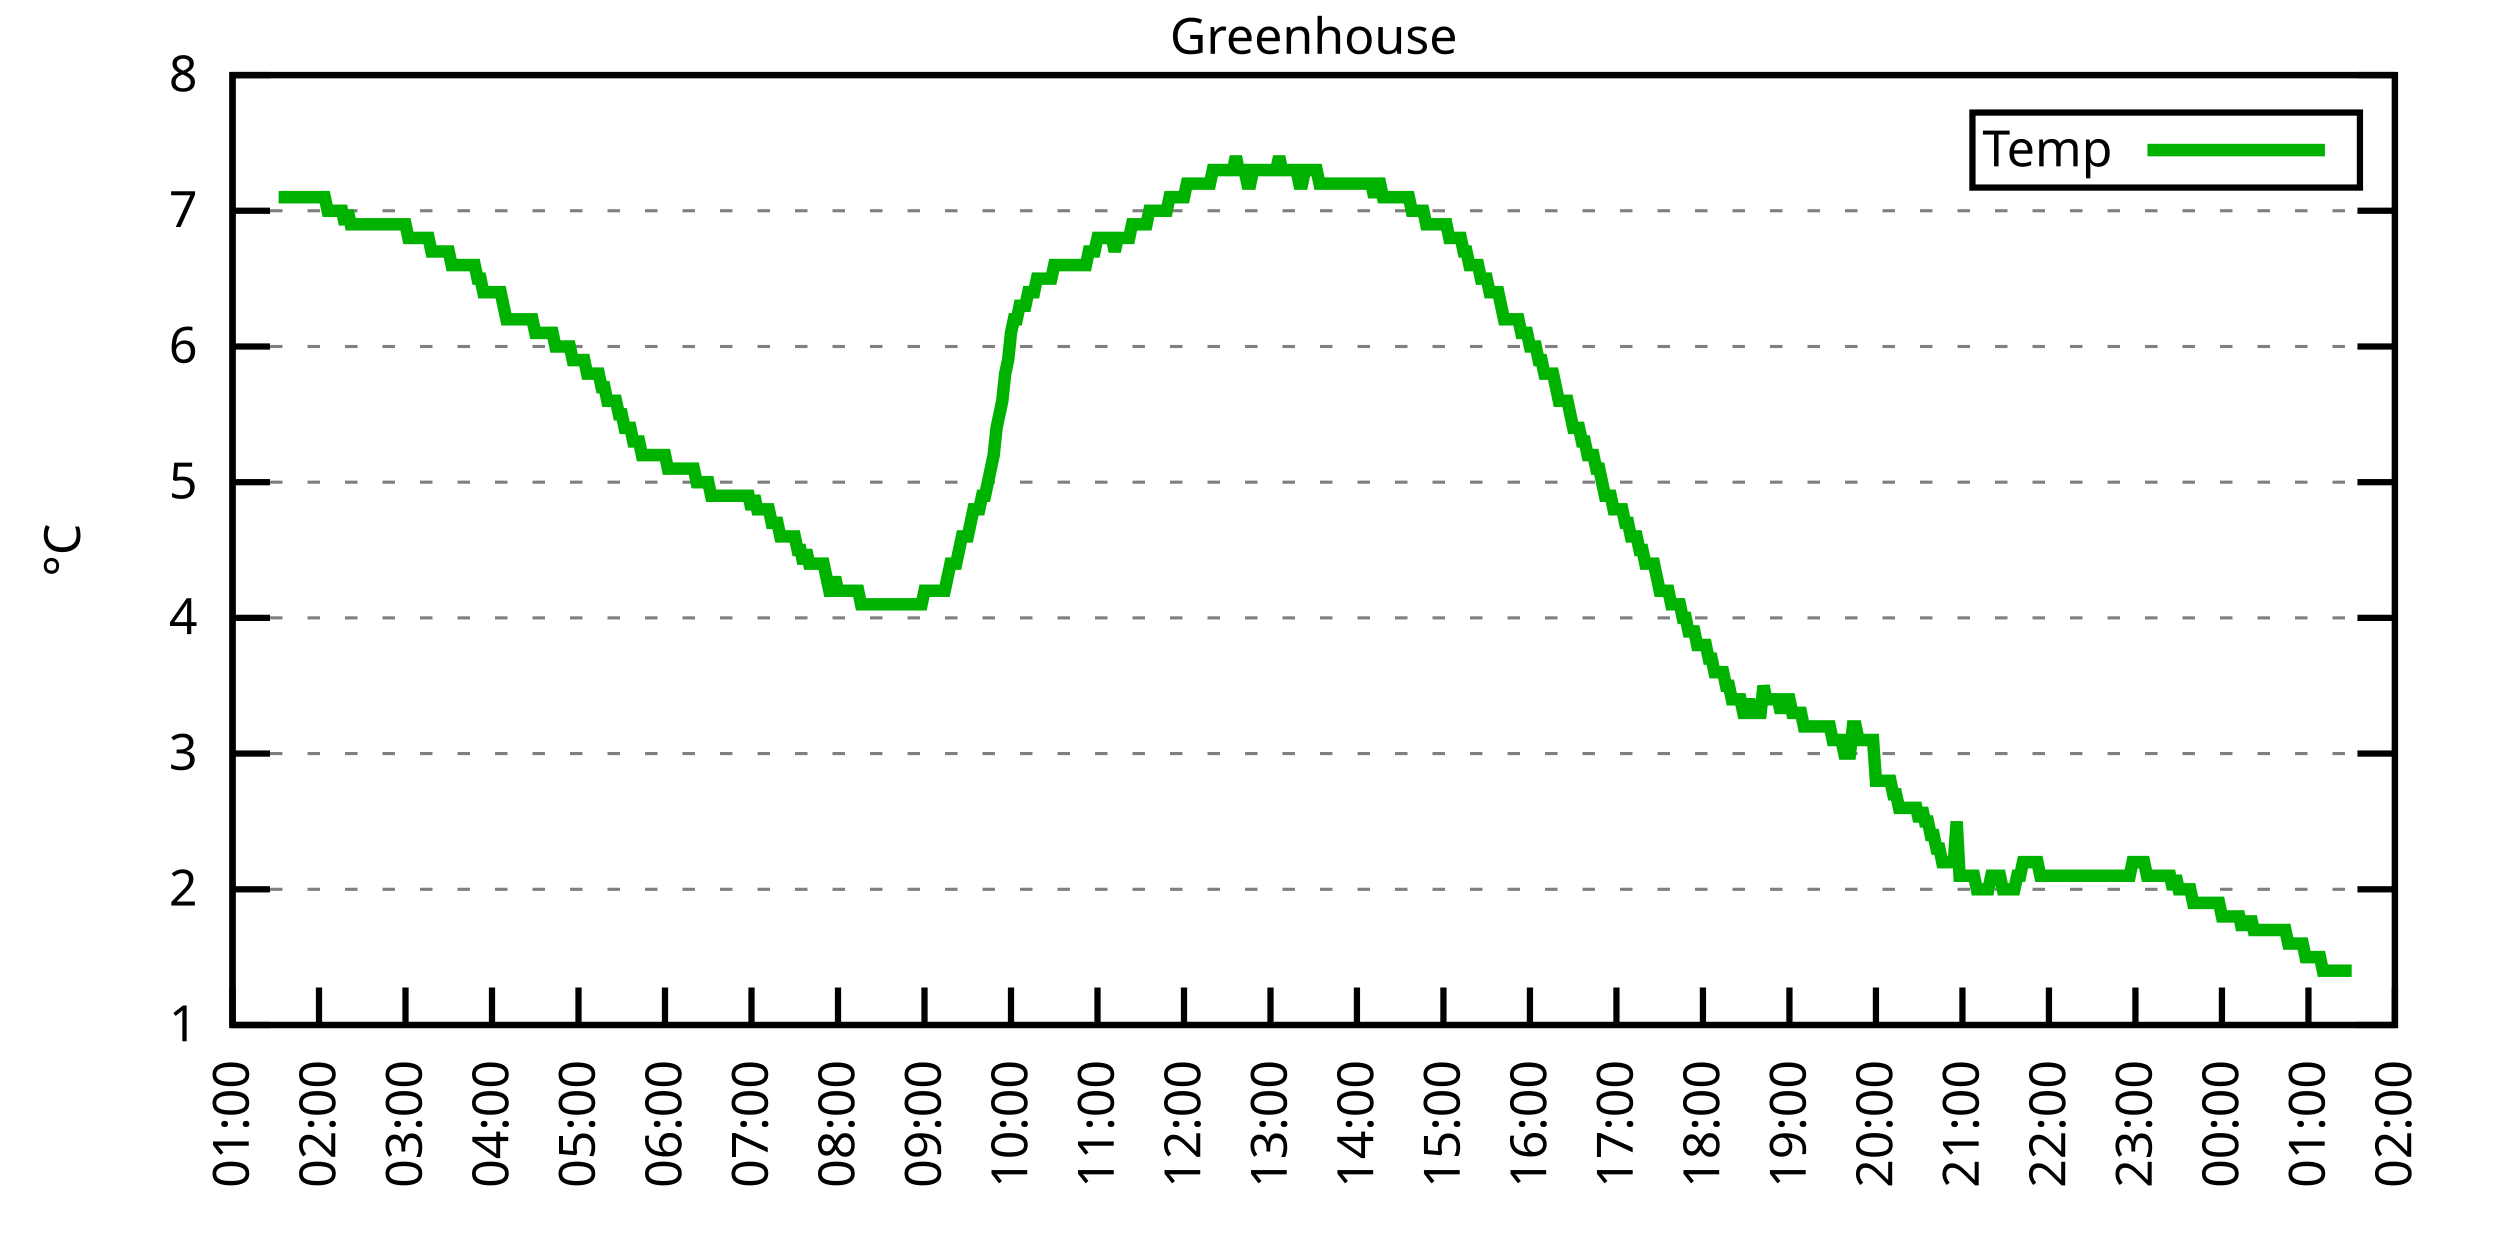
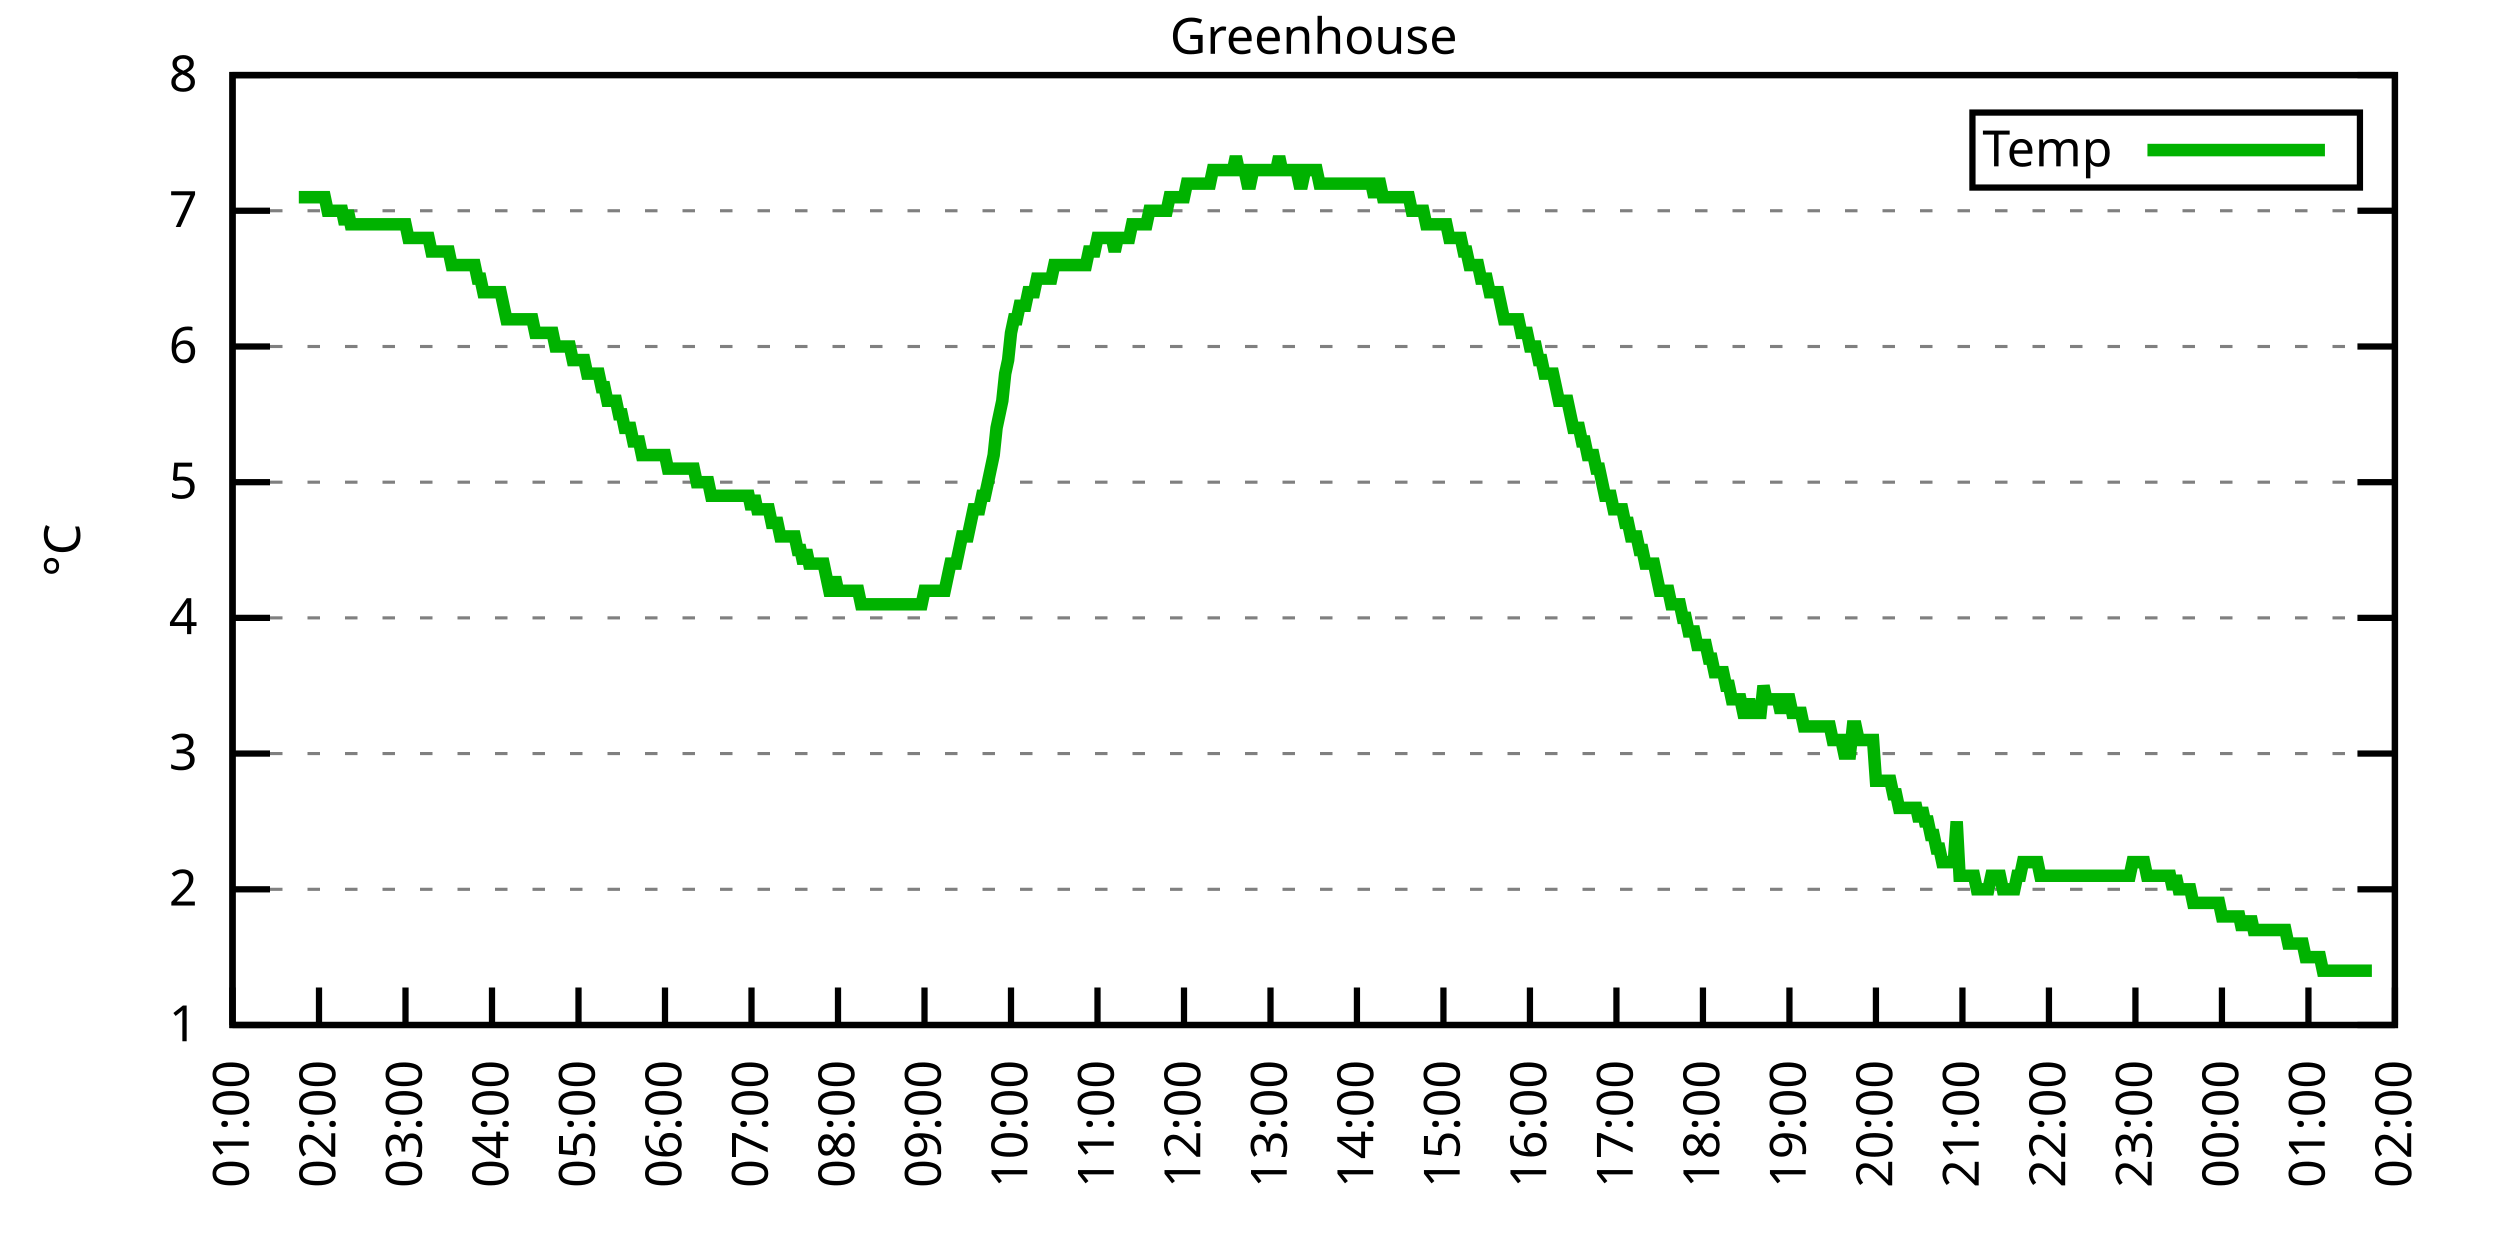
<svg xmlns="http://www.w3.org/2000/svg" xmlns:xlink="http://www.w3.org/1999/xlink" width="400" height="200" viewBox="0 0 400 200">
  <g id="gnuplot_canvas">
    <rect x="0" y="0" width="400" height="200" fill="none" />
    <defs>
      <circle id="gpDot" r="0.5" stroke-width="0.5" stroke="currentColor" />
      <path id="gpPt0" stroke-width="0.333" stroke="currentColor" d="M-1,0 h2 M0,-1 v2" />
      <path id="gpPt1" stroke-width="0.333" stroke="currentColor" d="M-1,-1 L1,1 M1,-1 L-1,1" />
      <path id="gpPt2" stroke-width="0.333" stroke="currentColor" d="M-1,0 L1,0 M0,-1 L0,1 M-1,-1 L1,1 M-1,1 L1,-1" />
      <rect id="gpPt3" stroke-width="0.333" stroke="currentColor" x="-1" y="-1" width="2" height="2" />
      <rect id="gpPt4" stroke-width="0.333" stroke="currentColor" fill="currentColor" x="-1" y="-1" width="2" height="2" />
      <circle id="gpPt5" stroke-width="0.333" stroke="currentColor" cx="0" cy="0" r="1" />
      <use xlink:href="#gpPt5" id="gpPt6" fill="currentColor" stroke="none" />
      <path id="gpPt7" stroke-width="0.333" stroke="currentColor" d="M0,-1.33 L-1.33,0.67 L1.33,0.67 z" />
      <use xlink:href="#gpPt7" id="gpPt8" fill="currentColor" stroke="none" />
      <use xlink:href="#gpPt7" id="gpPt9" stroke="currentColor" transform="rotate(180)" />
      <use xlink:href="#gpPt9" id="gpPt10" fill="currentColor" stroke="none" />
      <use xlink:href="#gpPt3" id="gpPt11" stroke="currentColor" transform="rotate(45)" />
      <use xlink:href="#gpPt11" id="gpPt12" fill="currentColor" stroke="none" />
      <path id="gpPt13" stroke-width="0.333" stroke="currentColor" d="M0,1.330 L1.265,0.411 L0.782,-1.067 L-0.782,-1.076 L-1.265,0.411 z" />
      <use xlink:href="#gpPt13" id="gpPt14" fill="currentColor" stroke="none" />
      <filter id="textbox" filterUnits="objectBoundingBox" x="0" y="0" height="1" width="1">
        <feFlood flood-color="white" flood-opacity="1" result="bgnd" />
        <feComposite in="SourceGraphic" in2="bgnd" operator="atop" />
      </filter>
      <filter id="greybox" filterUnits="objectBoundingBox" x="0" y="0" height="1" width="1">
        <feFlood flood-color="lightgrey" flood-opacity="1" result="grey" />
        <feComposite in="SourceGraphic" in2="grey" operator="atop" />
      </filter>
    </defs>
    <g fill="none" color="white" stroke="currentColor" stroke-width="1.00" stroke-linecap="butt" stroke-linejoin="miter">
</g>
    <g fill="none" color="black" stroke="currentColor" stroke-width="1.00" stroke-linecap="butt" stroke-linejoin="miter">
      <g stroke="none" shape-rendering="crispEdges">
        <polygon fill="rgb(255, 255, 255)" points="37.20,164.00 383.18,164.00 383.18,12.02 37.20,12.02 " />
      </g>
    </g>
    <g fill="none" color="black" stroke="currentColor" stroke-width="1.00" stroke-linecap="butt" stroke-linejoin="miter">
</g>
    <g fill="none" color="black" stroke="black" stroke-width="0.50" stroke-linecap="butt" stroke-linejoin="miter">
</g>
    <g fill="none" color="gray" stroke="currentColor" stroke-width="0.50" stroke-linecap="butt" stroke-linejoin="miter">
      <path stroke="gray" stroke-dasharray="2,4" class="gridline" d="M37.20,164.00 L383.19,164.00  " />
    </g>
    <g fill="none" color="gray" stroke="gray" stroke-width="1.00" stroke-linecap="butt" stroke-linejoin="miter">
</g>
    <g fill="none" color="black" stroke="currentColor" stroke-width="1.00" stroke-linecap="butt" stroke-linejoin="miter">
      <path stroke="black" d="M37.20,164.00 L43.20,164.00 M383.19,164.00 L377.19,164.00  " />
      <g transform="translate(31.60,166.60)" stroke="none" fill="black" font-family="Sans" font-size="8.00" text-anchor="end">
        <text>
          <tspan font-family="Sans"> 1</tspan>
        </text>
      </g>
    </g>
    <g fill="none" color="black" stroke="currentColor" stroke-width="1.00" stroke-linecap="butt" stroke-linejoin="miter">
</g>
    <g fill="none" color="black" stroke="black" stroke-width="0.50" stroke-linecap="butt" stroke-linejoin="miter">
</g>
    <g fill="none" color="gray" stroke="currentColor" stroke-width="0.50" stroke-linecap="butt" stroke-linejoin="miter">
      <path stroke="gray" stroke-dasharray="2,4" class="gridline" d="M37.20,142.29 L383.19,142.29  " />
    </g>
    <g fill="none" color="gray" stroke="gray" stroke-width="1.00" stroke-linecap="butt" stroke-linejoin="miter">
</g>
    <g fill="none" color="black" stroke="currentColor" stroke-width="1.00" stroke-linecap="butt" stroke-linejoin="miter">
      <path stroke="black" d="M37.20,142.29 L43.20,142.29 M383.19,142.29 L377.19,142.29  " />
      <g transform="translate(31.60,144.89)" stroke="none" fill="black" font-family="Sans" font-size="8.00" text-anchor="end">
        <text>
          <tspan font-family="Sans"> 2</tspan>
        </text>
      </g>
    </g>
    <g fill="none" color="black" stroke="currentColor" stroke-width="1.00" stroke-linecap="butt" stroke-linejoin="miter">
</g>
    <g fill="none" color="black" stroke="black" stroke-width="0.50" stroke-linecap="butt" stroke-linejoin="miter">
</g>
    <g fill="none" color="gray" stroke="currentColor" stroke-width="0.50" stroke-linecap="butt" stroke-linejoin="miter">
      <path stroke="gray" stroke-dasharray="2,4" class="gridline" d="M37.20,120.57 L383.19,120.57  " />
    </g>
    <g fill="none" color="gray" stroke="gray" stroke-width="1.00" stroke-linecap="butt" stroke-linejoin="miter">
</g>
    <g fill="none" color="black" stroke="currentColor" stroke-width="1.00" stroke-linecap="butt" stroke-linejoin="miter">
      <path stroke="black" d="M37.20,120.57 L43.20,120.57 M383.19,120.57 L377.19,120.57  " />
      <g transform="translate(31.60,123.17)" stroke="none" fill="black" font-family="Sans" font-size="8.00" text-anchor="end">
        <text>
          <tspan font-family="Sans"> 3</tspan>
        </text>
      </g>
    </g>
    <g fill="none" color="black" stroke="currentColor" stroke-width="1.00" stroke-linecap="butt" stroke-linejoin="miter">
</g>
    <g fill="none" color="black" stroke="black" stroke-width="0.50" stroke-linecap="butt" stroke-linejoin="miter">
</g>
    <g fill="none" color="gray" stroke="currentColor" stroke-width="0.50" stroke-linecap="butt" stroke-linejoin="miter">
      <path stroke="gray" stroke-dasharray="2,4" class="gridline" d="M37.20,98.86 L383.19,98.86  " />
    </g>
    <g fill="none" color="gray" stroke="gray" stroke-width="1.00" stroke-linecap="butt" stroke-linejoin="miter">
</g>
    <g fill="none" color="black" stroke="currentColor" stroke-width="1.00" stroke-linecap="butt" stroke-linejoin="miter">
      <path stroke="black" d="M37.20,98.86 L43.20,98.86 M383.19,98.86 L377.19,98.86  " />
      <g transform="translate(31.60,101.46)" stroke="none" fill="black" font-family="Sans" font-size="8.00" text-anchor="end">
        <text>
          <tspan font-family="Sans"> 4</tspan>
        </text>
      </g>
    </g>
    <g fill="none" color="black" stroke="currentColor" stroke-width="1.00" stroke-linecap="butt" stroke-linejoin="miter">
</g>
    <g fill="none" color="black" stroke="black" stroke-width="0.50" stroke-linecap="butt" stroke-linejoin="miter">
</g>
    <g fill="none" color="gray" stroke="currentColor" stroke-width="0.50" stroke-linecap="butt" stroke-linejoin="miter">
      <path stroke="gray" stroke-dasharray="2,4" class="gridline" d="M37.20,77.15 L383.19,77.15  " />
    </g>
    <g fill="none" color="gray" stroke="gray" stroke-width="1.00" stroke-linecap="butt" stroke-linejoin="miter">
</g>
    <g fill="none" color="black" stroke="currentColor" stroke-width="1.00" stroke-linecap="butt" stroke-linejoin="miter">
      <path stroke="black" d="M37.20,77.15 L43.20,77.15 M383.19,77.15 L377.19,77.15  " />
      <g transform="translate(31.60,79.75)" stroke="none" fill="black" font-family="Sans" font-size="8.00" text-anchor="end">
        <text>
          <tspan font-family="Sans"> 5</tspan>
        </text>
      </g>
    </g>
    <g fill="none" color="black" stroke="currentColor" stroke-width="1.00" stroke-linecap="butt" stroke-linejoin="miter">
</g>
    <g fill="none" color="black" stroke="black" stroke-width="0.50" stroke-linecap="butt" stroke-linejoin="miter">
</g>
    <g fill="none" color="gray" stroke="currentColor" stroke-width="0.50" stroke-linecap="butt" stroke-linejoin="miter">
      <path stroke="gray" stroke-dasharray="2,4" class="gridline" d="M37.20,55.44 L383.19,55.44  " />
    </g>
    <g fill="none" color="gray" stroke="gray" stroke-width="1.00" stroke-linecap="butt" stroke-linejoin="miter">
</g>
    <g fill="none" color="black" stroke="currentColor" stroke-width="1.00" stroke-linecap="butt" stroke-linejoin="miter">
      <path stroke="black" d="M37.20,55.44 L43.20,55.44 M383.19,55.44 L377.19,55.44  " />
      <g transform="translate(31.60,58.04)" stroke="none" fill="black" font-family="Sans" font-size="8.00" text-anchor="end">
        <text>
          <tspan font-family="Sans"> 6</tspan>
        </text>
      </g>
    </g>
    <g fill="none" color="black" stroke="currentColor" stroke-width="1.00" stroke-linecap="butt" stroke-linejoin="miter">
</g>
    <g fill="none" color="black" stroke="black" stroke-width="0.50" stroke-linecap="butt" stroke-linejoin="miter">
</g>
    <g fill="none" color="gray" stroke="currentColor" stroke-width="0.50" stroke-linecap="butt" stroke-linejoin="miter">
      <path stroke="gray" stroke-dasharray="2,4" class="gridline" d="M37.20,33.72 L383.19,33.72  " />
    </g>
    <g fill="none" color="gray" stroke="gray" stroke-width="1.00" stroke-linecap="butt" stroke-linejoin="miter">
</g>
    <g fill="none" color="black" stroke="currentColor" stroke-width="1.00" stroke-linecap="butt" stroke-linejoin="miter">
      <path stroke="black" d="M37.20,33.72 L43.20,33.72 M383.19,33.72 L377.19,33.72  " />
      <g transform="translate(31.60,36.32)" stroke="none" fill="black" font-family="Sans" font-size="8.00" text-anchor="end">
        <text>
          <tspan font-family="Sans"> 7</tspan>
        </text>
      </g>
    </g>
    <g fill="none" color="black" stroke="currentColor" stroke-width="1.00" stroke-linecap="butt" stroke-linejoin="miter">
</g>
    <g fill="none" color="black" stroke="black" stroke-width="0.50" stroke-linecap="butt" stroke-linejoin="miter">
</g>
    <g fill="none" color="gray" stroke="currentColor" stroke-width="0.50" stroke-linecap="butt" stroke-linejoin="miter">
      <path stroke="gray" stroke-dasharray="2,4" class="gridline" d="M37.20,12.01 L383.19,12.01  " />
    </g>
    <g fill="none" color="gray" stroke="gray" stroke-width="1.00" stroke-linecap="butt" stroke-linejoin="miter">
</g>
    <g fill="none" color="black" stroke="currentColor" stroke-width="1.00" stroke-linecap="butt" stroke-linejoin="miter">
      <path stroke="black" d="M37.20,12.01 L43.20,12.01 M383.19,12.01 L377.19,12.01  " />
      <g transform="translate(31.60,14.61)" stroke="none" fill="black" font-family="Sans" font-size="8.00" text-anchor="end">
        <text>
          <tspan font-family="Sans"> 8</tspan>
        </text>
      </g>
    </g>
    <g fill="none" color="black" stroke="currentColor" stroke-width="1.00" stroke-linecap="butt" stroke-linejoin="miter">
      <path stroke="black" d="M37.20,164.00 L37.20,158.00  " />
      <g transform="translate(39.80,169.60) rotate(270.00)" stroke="none" fill="black" font-family="Sans" font-size="8.00" text-anchor="end">
        <text>
          <tspan font-family="Sans">01:00</tspan>
        </text>
      </g>
    </g>
    <g fill="none" color="black" stroke="currentColor" stroke-width="1.00" stroke-linecap="butt" stroke-linejoin="miter">
      <path stroke="black" d="M51.04,164.00 L51.04,158.00  " />
      <g transform="translate(53.64,169.60) rotate(270.00)" stroke="none" fill="black" font-family="Sans" font-size="8.00" text-anchor="end">
        <text>
          <tspan font-family="Sans">02:00</tspan>
        </text>
      </g>
    </g>
    <g fill="none" color="black" stroke="currentColor" stroke-width="1.00" stroke-linecap="butt" stroke-linejoin="miter">
      <path stroke="black" d="M64.88,164.00 L64.88,158.00  " />
      <g transform="translate(67.48,169.60) rotate(270.00)" stroke="none" fill="black" font-family="Sans" font-size="8.00" text-anchor="end">
        <text>
          <tspan font-family="Sans">03:00</tspan>
        </text>
      </g>
    </g>
    <g fill="none" color="black" stroke="currentColor" stroke-width="1.00" stroke-linecap="butt" stroke-linejoin="miter">
      <path stroke="black" d="M78.72,164.00 L78.72,158.00  " />
      <g transform="translate(81.32,169.60) rotate(270.00)" stroke="none" fill="black" font-family="Sans" font-size="8.00" text-anchor="end">
        <text>
          <tspan font-family="Sans">04:00</tspan>
        </text>
      </g>
    </g>
    <g fill="none" color="black" stroke="currentColor" stroke-width="1.00" stroke-linecap="butt" stroke-linejoin="miter">
      <path stroke="black" d="M92.56,164.00 L92.56,158.00  " />
      <g transform="translate(95.16,169.60) rotate(270.00)" stroke="none" fill="black" font-family="Sans" font-size="8.00" text-anchor="end">
        <text>
          <tspan font-family="Sans">05:00</tspan>
        </text>
      </g>
    </g>
    <g fill="none" color="black" stroke="currentColor" stroke-width="1.00" stroke-linecap="butt" stroke-linejoin="miter">
      <path stroke="black" d="M106.40,164.00 L106.40,158.00  " />
      <g transform="translate(109.00,169.60) rotate(270.00)" stroke="none" fill="black" font-family="Sans" font-size="8.00" text-anchor="end">
        <text>
          <tspan font-family="Sans">06:00</tspan>
        </text>
      </g>
    </g>
    <g fill="none" color="black" stroke="currentColor" stroke-width="1.00" stroke-linecap="butt" stroke-linejoin="miter">
      <path stroke="black" d="M120.24,164.00 L120.24,158.00  " />
      <g transform="translate(122.84,169.60) rotate(270.00)" stroke="none" fill="black" font-family="Sans" font-size="8.00" text-anchor="end">
        <text>
          <tspan font-family="Sans">07:00</tspan>
        </text>
      </g>
    </g>
    <g fill="none" color="black" stroke="currentColor" stroke-width="1.00" stroke-linecap="butt" stroke-linejoin="miter">
      <path stroke="black" d="M134.08,164.00 L134.08,158.00  " />
      <g transform="translate(136.68,169.60) rotate(270.00)" stroke="none" fill="black" font-family="Sans" font-size="8.00" text-anchor="end">
        <text>
          <tspan font-family="Sans">08:00</tspan>
        </text>
      </g>
    </g>
    <g fill="none" color="black" stroke="currentColor" stroke-width="1.00" stroke-linecap="butt" stroke-linejoin="miter">
      <path stroke="black" d="M147.92,164.00 L147.92,158.00  " />
      <g transform="translate(150.52,169.60) rotate(270.00)" stroke="none" fill="black" font-family="Sans" font-size="8.00" text-anchor="end">
        <text>
          <tspan font-family="Sans">09:00</tspan>
        </text>
      </g>
    </g>
    <g fill="none" color="black" stroke="currentColor" stroke-width="1.00" stroke-linecap="butt" stroke-linejoin="miter">
      <path stroke="black" d="M161.76,164.00 L161.76,158.00  " />
      <g transform="translate(164.36,169.60) rotate(270.00)" stroke="none" fill="black" font-family="Sans" font-size="8.00" text-anchor="end">
        <text>
          <tspan font-family="Sans">10:00</tspan>
        </text>
      </g>
    </g>
    <g fill="none" color="black" stroke="currentColor" stroke-width="1.00" stroke-linecap="butt" stroke-linejoin="miter">
      <path stroke="black" d="M175.60,164.00 L175.60,158.00  " />
      <g transform="translate(178.20,169.60) rotate(270.00)" stroke="none" fill="black" font-family="Sans" font-size="8.00" text-anchor="end">
        <text>
          <tspan font-family="Sans">11:00</tspan>
        </text>
      </g>
    </g>
    <g fill="none" color="black" stroke="currentColor" stroke-width="1.00" stroke-linecap="butt" stroke-linejoin="miter">
      <path stroke="black" d="M189.44,164.00 L189.44,158.00  " />
      <g transform="translate(192.04,169.60) rotate(270.00)" stroke="none" fill="black" font-family="Sans" font-size="8.00" text-anchor="end">
        <text>
          <tspan font-family="Sans">12:00</tspan>
        </text>
      </g>
    </g>
    <g fill="none" color="black" stroke="currentColor" stroke-width="1.00" stroke-linecap="butt" stroke-linejoin="miter">
      <path stroke="black" d="M203.28,164.00 L203.28,158.00  " />
      <g transform="translate(205.88,169.60) rotate(270.00)" stroke="none" fill="black" font-family="Sans" font-size="8.00" text-anchor="end">
        <text>
          <tspan font-family="Sans">13:00</tspan>
        </text>
      </g>
    </g>
    <g fill="none" color="black" stroke="currentColor" stroke-width="1.00" stroke-linecap="butt" stroke-linejoin="miter">
      <path stroke="black" d="M217.11,164.00 L217.11,158.00  " />
      <g transform="translate(219.71,169.60) rotate(270.00)" stroke="none" fill="black" font-family="Sans" font-size="8.00" text-anchor="end">
        <text>
          <tspan font-family="Sans">14:00</tspan>
        </text>
      </g>
    </g>
    <g fill="none" color="black" stroke="currentColor" stroke-width="1.00" stroke-linecap="butt" stroke-linejoin="miter">
      <path stroke="black" d="M230.95,164.00 L230.95,158.00  " />
      <g transform="translate(233.55,169.60) rotate(270.00)" stroke="none" fill="black" font-family="Sans" font-size="8.00" text-anchor="end">
        <text>
          <tspan font-family="Sans">15:00</tspan>
        </text>
      </g>
    </g>
    <g fill="none" color="black" stroke="currentColor" stroke-width="1.00" stroke-linecap="butt" stroke-linejoin="miter">
      <path stroke="black" d="M244.79,164.00 L244.79,158.00  " />
      <g transform="translate(247.39,169.60) rotate(270.00)" stroke="none" fill="black" font-family="Sans" font-size="8.00" text-anchor="end">
        <text>
          <tspan font-family="Sans">16:00</tspan>
        </text>
      </g>
    </g>
    <g fill="none" color="black" stroke="currentColor" stroke-width="1.00" stroke-linecap="butt" stroke-linejoin="miter">
      <path stroke="black" d="M258.63,164.00 L258.63,158.00  " />
      <g transform="translate(261.23,169.60) rotate(270.00)" stroke="none" fill="black" font-family="Sans" font-size="8.00" text-anchor="end">
        <text>
          <tspan font-family="Sans">17:00</tspan>
        </text>
      </g>
    </g>
    <g fill="none" color="black" stroke="currentColor" stroke-width="1.00" stroke-linecap="butt" stroke-linejoin="miter">
      <path stroke="black" d="M272.47,164.00 L272.47,158.00  " />
      <g transform="translate(275.07,169.60) rotate(270.00)" stroke="none" fill="black" font-family="Sans" font-size="8.00" text-anchor="end">
        <text>
          <tspan font-family="Sans">18:00</tspan>
        </text>
      </g>
    </g>
    <g fill="none" color="black" stroke="currentColor" stroke-width="1.00" stroke-linecap="butt" stroke-linejoin="miter">
      <path stroke="black" d="M286.31,164.00 L286.31,158.00  " />
      <g transform="translate(288.91,169.60) rotate(270.00)" stroke="none" fill="black" font-family="Sans" font-size="8.00" text-anchor="end">
        <text>
          <tspan font-family="Sans">19:00</tspan>
        </text>
      </g>
    </g>
    <g fill="none" color="black" stroke="currentColor" stroke-width="1.00" stroke-linecap="butt" stroke-linejoin="miter">
      <path stroke="black" d="M300.15,164.00 L300.15,158.00  " />
      <g transform="translate(302.75,169.60) rotate(270.00)" stroke="none" fill="black" font-family="Sans" font-size="8.00" text-anchor="end">
        <text>
          <tspan font-family="Sans">20:00</tspan>
        </text>
      </g>
    </g>
    <g fill="none" color="black" stroke="currentColor" stroke-width="1.00" stroke-linecap="butt" stroke-linejoin="miter">
      <path stroke="black" d="M313.99,164.00 L313.99,158.00  " />
      <g transform="translate(316.59,169.60) rotate(270.00)" stroke="none" fill="black" font-family="Sans" font-size="8.00" text-anchor="end">
        <text>
          <tspan font-family="Sans">21:00</tspan>
        </text>
      </g>
    </g>
    <g fill="none" color="black" stroke="currentColor" stroke-width="1.00" stroke-linecap="butt" stroke-linejoin="miter">
      <path stroke="black" d="M327.83,164.00 L327.83,158.00  " />
      <g transform="translate(330.43,169.60) rotate(270.00)" stroke="none" fill="black" font-family="Sans" font-size="8.00" text-anchor="end">
        <text>
          <tspan font-family="Sans">22:00</tspan>
        </text>
      </g>
    </g>
    <g fill="none" color="black" stroke="currentColor" stroke-width="1.00" stroke-linecap="butt" stroke-linejoin="miter">
      <path stroke="black" d="M341.67,164.00 L341.67,158.00  " />
      <g transform="translate(344.27,169.60) rotate(270.00)" stroke="none" fill="black" font-family="Sans" font-size="8.00" text-anchor="end">
        <text>
          <tspan font-family="Sans">23:00</tspan>
        </text>
      </g>
    </g>
    <g fill="none" color="black" stroke="currentColor" stroke-width="1.00" stroke-linecap="butt" stroke-linejoin="miter">
      <path stroke="black" d="M355.51,164.00 L355.51,158.00  " />
      <g transform="translate(358.11,169.60) rotate(270.00)" stroke="none" fill="black" font-family="Sans" font-size="8.00" text-anchor="end">
        <text>
          <tspan font-family="Sans">00:00</tspan>
        </text>
      </g>
    </g>
    <g fill="none" color="black" stroke="currentColor" stroke-width="1.00" stroke-linecap="butt" stroke-linejoin="miter">
      <path stroke="black" d="M369.35,164.00 L369.35,158.00  " />
      <g transform="translate(371.95,169.60) rotate(270.00)" stroke="none" fill="black" font-family="Sans" font-size="8.00" text-anchor="end">
        <text>
          <tspan font-family="Sans">01:00</tspan>
        </text>
      </g>
    </g>
    <g fill="none" color="black" stroke="currentColor" stroke-width="1.00" stroke-linecap="butt" stroke-linejoin="miter">
      <path stroke="black" d="M383.19,164.00 L383.19,158.00  " />
      <g transform="translate(385.79,169.60) rotate(270.00)" stroke="none" fill="black" font-family="Sans" font-size="8.00" text-anchor="end">
        <text>
          <tspan font-family="Sans">02:00</tspan>
        </text>
      </g>
    </g>
    <g fill="none" color="black" stroke="currentColor" stroke-width="1.00" stroke-linecap="butt" stroke-linejoin="miter">
</g>
    <g fill="none" color="black" stroke="currentColor" stroke-width="1.00" stroke-linecap="butt" stroke-linejoin="miter">
      <path stroke="black" d="M37.20,12.01 L37.20,164.00 L383.19,164.00 L383.19,12.01 L37.20,12.01 Z  " />
    </g>
    <g fill="none" color="black" stroke="currentColor" stroke-width="1.00" stroke-linecap="butt" stroke-linejoin="miter">
</g>
    <g fill="none" color="black" stroke="currentColor" stroke-width="1.00" stroke-linecap="butt" stroke-linejoin="miter">
      <path stroke="black" d="M315.59,30.01 L315.59,18.01 L377.59,18.01 L377.59,30.01 L315.59,30.01 Z  " />
    </g>
    <g id="Greenhouse_plot_1">
      <g fill="none" color="white" stroke="black" stroke-width="2.00" stroke-linecap="butt" stroke-linejoin="miter">
</g>
      <g fill="none" color="black" stroke="currentColor" stroke-width="2.00" stroke-linecap="butt" stroke-linejoin="miter">
        <g transform="translate(337.99,26.61)" stroke="none" fill="black" font-family="Sans" font-size="8.00" text-anchor="end">
          <text>
            <tspan font-family="Sans">Temp</tspan>
          </text>
        </g>
      </g>
      <g fill="none" color="black" stroke="currentColor" stroke-width="2.00" stroke-linecap="butt" stroke-linejoin="miter">
-         <path stroke="rgb(  0, 178,   0)" d="M343.59,24.01 L371.99,24.01 M44.58,31.55 L45.04,31.55 L45.50,31.55 L45.97,31.55 L46.43,31.55 L46.89,31.55   L47.35,31.55 L47.81,31.55 L48.27,31.55 L48.73,31.55 L49.19,31.55 L49.66,31.55 L50.12,31.55 L50.58,31.55   L51.04,31.55 L51.50,31.55 L51.96,31.55 L52.42,33.72 L52.88,33.72 L53.35,33.72 L53.81,33.72 L54.27,33.72   L54.73,33.72 L55.19,35.89 L55.65,33.72 L56.11,35.89 L56.58,35.89 L57.04,35.89 L57.50,35.89 L57.96,35.89   L58.42,35.89 L58.88,35.89 L59.34,35.89 L59.80,35.89 L60.27,35.89 L60.73,35.89 L61.19,35.89 L61.65,35.89   L62.11,35.89 L62.57,35.89 L63.03,35.89 L63.50,35.89 L63.96,35.89 L64.42,35.89 L64.88,35.89 L65.34,38.07   L65.80,38.07 L66.26,38.07 L66.72,38.07 L67.19,38.07 L67.65,38.07 L68.11,38.07 L68.57,38.07 L69.03,40.24   L69.49,40.24 L69.95,40.24 L70.42,40.24 L70.88,40.24 L71.34,40.24 L71.80,40.24 L72.26,42.41 L72.72,42.41   L73.18,42.41 L73.64,42.41 L74.11,42.41 L74.57,42.41 L75.03,42.41 L75.49,42.41 L75.95,42.41 L76.41,44.58   L76.87,44.58 L77.33,46.75 L77.80,46.75 L78.26,46.75 L78.72,46.75 L79.18,46.75 L79.64,46.75 L80.10,46.75   L80.56,48.92 L81.03,51.09 L81.49,51.09 L81.95,51.09 L82.41,51.09 L82.87,51.09 L83.33,51.09 L83.79,51.09   L84.25,51.09 L84.72,51.09 L85.18,51.09 L85.64,53.26 L86.10,53.26 L86.56,53.26 L87.02,53.26 L87.48,53.26   L87.95,53.26 L88.41,53.26 L88.87,55.44 L89.33,55.44 L89.79,55.44 L90.25,55.44 L90.71,55.44 L91.17,55.44   L91.64,57.61 L92.10,57.61 L92.56,57.61 L93.02,57.61 L93.48,57.61 L93.94,59.78 L94.40,59.78 L94.87,59.78   L95.33,59.78 L95.79,59.78 L96.25,61.95 L96.71,61.95 L97.17,64.12 L97.63,64.12 L98.09,64.12 L98.56,64.12   L99.02,66.29 L99.48,66.29 L99.94,68.46 L100.40,68.46 L100.86,68.46 L101.32,70.63 L101.78,70.63 L102.25,70.63   L102.71,72.81 L103.17,72.81 L103.63,72.81 L104.09,72.81 L104.55,72.81 L105.01,72.81 L105.48,72.81 L105.94,72.81   L106.40,72.81 L106.86,74.98 L107.32,74.98 L107.78,74.98 L108.24,74.98 L108.70,74.98 L109.17,74.98 L109.63,74.98   L110.09,74.98 L110.55,74.98 L111.01,74.98 L111.47,77.15 L111.93,77.15 L112.40,77.15 L112.86,77.15 L113.32,77.15   L113.78,79.32 L114.24,79.32 L114.70,79.32 L115.16,79.32 L115.62,79.32 L116.09,79.32 L116.55,79.32 L117.01,79.32   L117.47,79.32 L117.93,79.32 L118.39,79.32 L118.85,79.32 L119.31,79.32 L119.78,79.32 L120.24,81.49 L120.70,79.32   L121.16,81.49 L121.62,81.49 L122.08,81.49 L122.54,81.49 L123.01,81.49 L123.47,83.66 L123.93,83.66 L124.39,83.66   L124.85,85.83 L125.31,85.83 L125.77,85.83 L126.23,85.83 L126.70,85.83 L127.16,85.83 L127.62,88.00 L128.08,88.00   L128.54,90.18 L129.00,88.00 L129.46,90.18 L129.93,90.18 L130.39,90.18 L130.85,90.18 L131.31,90.18 L131.77,90.18   L132.23,92.35 L132.69,94.52 L133.15,94.52 L133.62,92.35 L134.08,94.52 L134.54,94.52 L135.00,94.52 L135.46,94.52   L135.92,94.52 L136.38,94.52 L136.85,94.52 L137.31,94.52 L137.77,96.69 L138.23,96.69 L138.69,96.69 L139.15,96.69   L139.61,96.69 L140.07,96.69 L140.54,96.69 L141.00,96.69 L141.46,96.69 L141.92,96.69 L142.38,96.69 L142.84,96.69   L143.30,96.69 L143.76,96.69 L144.23,96.69 L144.69,96.69 L145.15,96.69 L145.61,96.69 L146.07,96.69 L146.53,96.69   L146.99,96.69 L147.46,96.69 L147.92,94.52 L148.38,94.52 L148.84,94.52 L149.30,94.52 L149.76,94.52 L150.22,94.52   L150.68,94.52 L151.15,94.52 L151.61,92.35 L152.07,90.18 L152.53,90.18 L152.99,90.18 L153.45,88.00 L153.91,85.83   L154.38,85.83 L154.84,85.83 L155.30,83.66 L155.76,81.49 L156.22,81.49 L156.68,81.49 L157.14,79.32 L157.60,79.32   L158.07,77.15 L158.53,74.98 L158.99,72.81 L159.45,68.46 L159.91,66.29 L160.37,64.12 L160.83,59.78 L161.30,57.61   L161.76,53.26 L162.22,51.09 L162.68,51.09 L163.14,48.92 L163.60,48.92 L164.06,48.92 L164.52,46.75 L164.99,46.75   L165.45,46.75 L165.91,44.58 L166.37,44.58 L166.83,44.58 L167.29,44.58 L167.75,44.58 L168.21,44.58 L168.68,42.41   L169.14,42.41 L169.60,42.41 L170.06,42.41 L170.52,42.41 L170.98,42.41 L171.44,42.41 L171.91,42.41 L172.37,42.41   L172.83,42.41 L173.29,42.41 L173.75,42.41 L174.21,40.24 L174.67,40.24 L175.13,40.24 L175.60,38.07 L176.06,38.07   L176.52,38.07 L176.98,38.07 L177.44,38.07 L177.90,38.07 L178.36,40.24 L178.83,38.07 L179.29,38.07 L179.75,38.07   L180.21,38.07 L180.67,38.07 L181.13,35.89 L181.59,35.89 L182.05,35.89 L182.52,35.89 L182.98,35.89 L183.44,35.89   L183.90,33.72 L184.36,33.72 L184.82,33.72 L185.28,33.72 L185.75,33.72 L186.21,33.72 L186.67,33.72 L187.13,31.55   L187.59,31.55 L188.05,31.55 L188.51,31.55 L188.97,31.55 L189.44,31.55 L189.90,29.38 L190.36,29.38 L190.82,29.38   L191.28,29.38 L191.74,29.38 L192.20,29.38 L192.66,29.38 L193.13,29.38 L193.59,29.38 L194.05,27.21 L194.51,27.21   L194.97,27.21 L195.43,27.21 L195.89,27.21 L196.36,27.21 L196.82,27.21 L197.28,27.21 L197.74,25.04 L198.20,27.21   L198.66,27.21 L199.12,27.21 L199.58,29.38 L200.05,29.38 L200.51,27.21 L200.97,27.21 L201.43,27.21 L201.89,27.21   L202.35,27.21 L202.81,27.21 L203.28,27.21 L203.74,27.21 L204.20,27.21 L204.66,25.04 L205.12,27.21 L205.58,27.21   L206.04,27.21 L206.50,27.21 L206.97,27.21 L207.43,27.21 L207.89,29.38 L208.35,29.38 L208.81,27.21 L209.27,27.21   L209.73,27.21 L210.20,27.21 L210.66,27.21 L211.12,29.38 L211.58,29.38 L212.04,29.38 L212.50,29.38 L212.96,29.38   L213.42,29.38 L213.89,29.38 L214.35,29.38 L214.81,29.38 L215.27,29.38 L215.73,29.38 L216.19,29.38 L216.65,29.38   L217.11,29.38 L217.58,29.38 L218.04,29.38 L218.50,29.38 L218.96,29.38 L219.42,29.38 L219.88,31.55 L220.34,29.38   L220.81,29.38 L221.27,31.55 L221.73,31.55 L222.19,31.55 L222.65,31.55 L223.11,31.55 L223.57,31.55 L224.03,31.55   L224.50,31.55 L224.96,31.55 L225.42,31.55 L225.88,33.72 L226.34,33.72 L226.80,33.72 L227.26,33.72 L227.73,33.72   L228.19,35.89 L228.65,35.89 L229.11,35.89 L229.57,35.89 L230.03,35.89 L230.49,35.89 L230.95,35.89 L231.42,35.89   L231.88,38.07 L232.34,38.07 L232.80,38.07 L233.26,38.07 L233.72,38.07 L234.18,40.24 L234.64,40.24 L235.11,42.41   L235.57,42.41 L236.03,42.41 L236.49,42.41 L236.95,44.58 L237.41,44.58 L237.87,44.58 L238.34,46.75 L238.80,46.75   L239.26,46.75 L239.72,46.75 L240.18,48.92 L240.64,51.09 L241.10,51.09 L241.56,51.09 L242.03,51.09 L242.49,51.09   L242.95,51.09 L243.41,53.26 L243.87,53.26 L244.33,53.26 L244.79,55.44 L245.26,55.44 L245.72,55.44 L246.18,57.61   L246.64,57.61 L247.10,59.78 L247.56,59.78 L248.02,59.78 L248.48,59.78 L248.95,61.95 L249.41,64.12 L249.87,64.12   L250.33,64.12 L250.79,64.12 L251.25,66.29 L251.71,68.46 L252.18,68.46 L252.64,68.46 L253.10,70.63 L253.56,70.63   L254.02,72.81 L254.48,72.81 L254.94,72.81 L255.40,74.98 L255.87,74.98 L256.33,77.15 L256.79,79.32 L257.25,79.32   L257.71,79.32 L258.17,81.49 L258.63,81.49 L259.09,81.49 L259.56,81.49 L260.02,83.66 L260.48,83.66 L260.94,85.83   L261.40,85.83 L261.86,85.83 L262.32,88.00 L262.79,88.00 L263.25,90.18 L263.71,90.18 L264.17,90.18 L264.63,90.18   L265.09,92.35 L265.55,94.52 L266.01,94.52 L266.48,94.52 L266.94,94.52 L267.40,96.69 L267.86,96.69 L268.32,96.69   L268.78,96.69 L269.24,98.86 L269.71,98.86 L270.17,101.03 L270.63,101.03 L271.09,101.03 L271.55,103.20 L272.01,103.20   L272.47,103.20 L272.93,103.20 L273.40,105.38 L273.86,105.38 L274.32,107.55 L274.78,107.55 L275.24,107.55 L275.70,107.55   L276.16,109.72 L276.63,109.72 L277.09,111.89 L277.55,111.89 L278.01,111.89 L278.47,111.89 L278.93,114.06 L279.39,114.06   L279.85,111.89 L280.32,114.06 L280.78,114.06 L281.24,114.06 L281.70,114.06 L282.16,109.72 L282.62,111.89 L283.08,111.89   L283.54,111.89 L284.01,111.89 L284.47,111.89 L284.93,114.06 L285.39,111.89 L285.85,111.89 L286.31,111.89 L286.77,114.06   L287.24,114.06 L287.70,114.06 L288.16,114.06 L288.62,116.23 L289.08,116.23 L289.54,116.23 L290.00,116.23 L290.46,116.23   L290.93,116.23 L291.39,116.23 L291.85,116.23 L292.31,116.23 L292.77,116.23 L293.23,118.40 L293.69,118.40 L294.16,118.40   L294.62,118.40 L295.08,120.57 L295.54,120.57 L296.00,120.57 L296.46,116.23 L296.92,116.23 L297.38,118.40 L297.85,118.40   L298.31,118.40 L298.77,118.40 L299.23,118.40 L299.69,118.40 L300.15,124.92 L300.61,124.92 L301.08,124.92 L301.54,124.92   L302.00,124.92 L302.46,124.92 L302.92,127.09 L303.38,127.09 L303.84,129.26 L304.30,129.26 L304.77,129.26 L305.23,129.26   L305.69,129.26 L306.15,129.26 L306.61,129.26 L307.07,131.43 L307.53,129.26 L307.99,131.43 L308.46,131.43 L308.92,133.60   L309.38,133.60 L309.84,135.77 L310.30,135.77 L310.76,137.94 L311.22,137.94 L311.69,137.94 L312.15,137.94 L312.61,137.94   L313.07,131.43 L313.53,140.12 L313.99,140.12 L314.45,140.12 L314.91,140.12 L315.38,140.12 L315.84,140.12 L316.30,142.29   L316.76,142.29 L317.22,142.29 L317.68,142.29 L318.14,142.29 L318.61,140.12 L319.07,140.12 L319.53,140.12 L319.99,140.12   L320.45,142.29 L320.91,142.29 L321.37,142.29 L321.83,142.29 L322.30,142.29 L322.76,140.12 L323.22,140.12 L323.68,137.94   L324.14,137.94 L324.60,137.94 L325.06,137.94 L325.53,137.94 L325.99,137.94 L326.45,140.12 L326.91,140.12 L327.37,140.12   L327.83,140.12 L328.29,140.12 L328.75,140.12 L329.22,140.12 L329.68,140.12 L330.14,140.12 L330.60,140.12 L331.06,140.12   L331.52,140.12 L331.98,140.12 L332.44,140.12 L332.91,140.12 L333.37,140.12 L333.83,140.12 L334.29,140.12 L334.75,140.12   L335.21,140.12 L335.67,140.12 L336.14,140.12 L336.60,140.12 L337.06,140.12 L337.52,140.12 L337.98,140.12 L338.44,140.12   L338.90,140.12 L339.36,140.12 L339.83,140.12 L340.29,140.12 L340.75,140.12 L341.21,137.94 L341.67,137.94 L342.13,137.94   L342.59,137.94 L343.06,137.94 L343.52,140.12 L343.98,140.12 L344.44,140.12 L344.90,140.12 L345.36,140.12 L345.82,140.12   L346.28,140.12 L346.75,140.12 L347.21,140.12 L347.67,142.29 L348.13,140.12 L348.59,142.29 L349.05,142.29 L349.51,142.29   L349.97,142.29 L350.44,142.29 L350.90,144.46 L351.36,144.46 L351.82,144.46 L352.28,144.46 L352.74,144.46 L353.20,144.46   L353.67,144.46 L354.13,144.46 L354.59,144.46 L355.05,144.46 L355.51,146.63 L355.97,146.63 L356.43,146.63 L356.89,146.63   L357.36,146.63 L357.82,146.63 L358.28,146.63 L358.74,148.80 L359.20,146.63 L359.66,148.80 L360.12,146.63 L360.59,148.80   L361.05,148.80 L361.51,148.80 L361.97,148.80 L362.43,148.80 L362.89,148.80 L363.35,148.80 L363.81,148.80 L364.28,148.80   L364.74,148.80 L365.20,148.80 L365.66,148.80 L366.12,150.97 L366.58,150.97 L367.04,150.97 L367.51,150.97 L367.97,150.97   L368.43,150.97 L368.89,153.14 L369.35,153.14 L369.81,153.14 L370.27,153.14 L370.73,153.14 L371.20,153.14 L371.66,155.31   L372.12,155.31 L372.58,155.31 L373.04,155.31 L373.50,155.31 L373.96,155.31 L374.42,155.31 L374.89,155.31 L375.35,155.31   L375.81,155.31 L376.27,155.31  " />
+         <path stroke="rgb(  0, 178,   0)" d="M343.59,24.01 L371.99,24.01 M47.81,31.55 L48.27,31.55 L48.73,31.55 L49.19,31.55 L49.66,31.55 L50.12,31.55   L50.58,31.55 L51.04,31.55 L51.50,31.55 L51.96,31.55 L52.42,33.72 L52.88,33.72 L53.35,33.72 L53.81,33.72   L54.27,33.72 L54.73,33.72 L55.19,35.89 L55.65,33.72 L56.11,35.89 L56.58,35.89 L57.04,35.89 L57.50,35.89   L57.96,35.89 L58.42,35.89 L58.88,35.89 L59.34,35.89 L59.80,35.89 L60.27,35.89 L60.73,35.89 L61.19,35.89   L61.65,35.89 L62.11,35.89 L62.57,35.89 L63.03,35.89 L63.50,35.89 L63.96,35.89 L64.42,35.89 L64.88,35.89   L65.34,38.07 L65.80,38.07 L66.26,38.07 L66.72,38.07 L67.19,38.07 L67.65,38.07 L68.11,38.07 L68.57,38.07   L69.03,40.24 L69.49,40.24 L69.95,40.24 L70.42,40.24 L70.88,40.24 L71.34,40.24 L71.80,40.24 L72.26,42.41   L72.72,42.41 L73.18,42.41 L73.64,42.41 L74.11,42.41 L74.57,42.41 L75.03,42.41 L75.49,42.41 L75.95,42.41   L76.41,44.58 L76.87,44.58 L77.33,46.75 L77.80,46.75 L78.26,46.75 L78.72,46.75 L79.18,46.75 L79.64,46.75   L80.10,46.75 L80.56,48.92 L81.03,51.09 L81.49,51.09 L81.95,51.09 L82.41,51.09 L82.87,51.09 L83.33,51.09   L83.79,51.09 L84.25,51.09 L84.72,51.09 L85.18,51.09 L85.64,53.26 L86.10,53.26 L86.56,53.26 L87.02,53.26   L87.48,53.26 L87.95,53.26 L88.41,53.26 L88.87,55.44 L89.33,55.44 L89.79,55.44 L90.25,55.44 L90.71,55.44   L91.17,55.44 L91.64,57.61 L92.10,57.61 L92.56,57.61 L93.02,57.61 L93.48,57.61 L93.94,59.78 L94.40,59.78   L94.87,59.78 L95.33,59.78 L95.79,59.78 L96.25,61.95 L96.71,61.95 L97.17,64.12 L97.63,64.12 L98.09,64.12   L98.56,64.12 L99.02,66.29 L99.48,66.29 L99.94,68.46 L100.40,68.46 L100.86,68.46 L101.32,70.63 L101.78,70.63   L102.25,70.63 L102.71,72.81 L103.17,72.81 L103.63,72.81 L104.09,72.81 L104.55,72.81 L105.01,72.81 L105.48,72.81   L105.94,72.81 L106.40,72.81 L106.86,74.98 L107.32,74.98 L107.78,74.98 L108.24,74.98 L108.70,74.98 L109.17,74.98   L109.63,74.98 L110.09,74.98 L110.55,74.98 L111.01,74.98 L111.47,77.15 L111.93,77.15 L112.40,77.15 L112.86,77.15   L113.32,77.15 L113.78,79.32 L114.24,79.32 L114.70,79.32 L115.16,79.32 L115.62,79.32 L116.09,79.32 L116.55,79.32   L117.01,79.32 L117.47,79.32 L117.93,79.32 L118.39,79.32 L118.85,79.32 L119.31,79.32 L119.78,79.32 L120.24,81.49   L120.70,79.32 L121.16,81.49 L121.62,81.49 L122.08,81.49 L122.54,81.49 L123.01,81.49 L123.47,83.66 L123.93,83.66   L124.39,83.66 L124.85,85.83 L125.31,85.83 L125.77,85.83 L126.23,85.83 L126.70,85.83 L127.16,85.83 L127.62,88.00   L128.08,88.00 L128.54,90.18 L129.00,88.00 L129.46,90.18 L129.93,90.18 L130.39,90.18 L130.85,90.18 L131.31,90.18   L131.77,90.18 L132.23,92.35 L132.69,94.52 L133.15,94.52 L133.62,92.35 L134.08,94.52 L134.54,94.52 L135.00,94.52   L135.46,94.52 L135.92,94.52 L136.38,94.52 L136.85,94.52 L137.31,94.52 L137.77,96.69 L138.23,96.69 L138.69,96.69   L139.15,96.69 L139.61,96.69 L140.07,96.69 L140.54,96.69 L141.00,96.69 L141.46,96.69 L141.92,96.69 L142.38,96.69   L142.84,96.69 L143.30,96.69 L143.76,96.69 L144.23,96.69 L144.69,96.69 L145.15,96.69 L145.61,96.69 L146.07,96.69   L146.53,96.69 L146.99,96.69 L147.46,96.69 L147.92,94.52 L148.38,94.52 L148.84,94.52 L149.30,94.52 L149.76,94.52   L150.22,94.52 L150.68,94.52 L151.15,94.52 L151.61,92.35 L152.07,90.18 L152.53,90.18 L152.99,90.18 L153.45,88.00   L153.91,85.83 L154.38,85.83 L154.84,85.83 L155.30,83.66 L155.76,81.49 L156.22,81.49 L156.68,81.49 L157.14,79.32   L157.60,79.32 L158.07,77.15 L158.53,74.98 L158.99,72.81 L159.45,68.46 L159.91,66.29 L160.37,64.12 L160.83,59.78   L161.30,57.61 L161.76,53.26 L162.22,51.09 L162.68,51.09 L163.14,48.92 L163.60,48.92 L164.06,48.92 L164.52,46.75   L164.99,46.75 L165.45,46.75 L165.91,44.58 L166.37,44.58 L166.83,44.58 L167.29,44.58 L167.75,44.58 L168.21,44.58   L168.68,42.41 L169.14,42.41 L169.60,42.41 L170.06,42.41 L170.52,42.41 L170.98,42.41 L171.44,42.41 L171.91,42.41   L172.37,42.41 L172.83,42.41 L173.29,42.41 L173.75,42.41 L174.21,40.24 L174.67,40.24 L175.13,40.24 L175.60,38.07   L176.06,38.07 L176.52,38.07 L176.98,38.07 L177.44,38.07 L177.90,38.07 L178.36,40.24 L178.83,38.07 L179.29,38.07   L179.75,38.07 L180.21,38.07 L180.67,38.07 L181.13,35.89 L181.59,35.89 L182.05,35.89 L182.52,35.89 L182.98,35.89   L183.44,35.89 L183.90,33.72 L184.36,33.72 L184.82,33.72 L185.28,33.72 L185.75,33.72 L186.21,33.72 L186.67,33.72   L187.13,31.55 L187.59,31.55 L188.05,31.55 L188.51,31.55 L188.97,31.55 L189.44,31.55 L189.90,29.38 L190.36,29.38   L190.82,29.38 L191.28,29.38 L191.74,29.38 L192.20,29.38 L192.66,29.38 L193.13,29.38 L193.59,29.38 L194.05,27.21   L194.51,27.21 L194.97,27.21 L195.43,27.21 L195.89,27.21 L196.36,27.21 L196.82,27.21 L197.28,27.21 L197.74,25.04   L198.20,27.21 L198.66,27.21 L199.12,27.21 L199.58,29.38 L200.05,29.38 L200.51,27.21 L200.97,27.21 L201.43,27.21   L201.89,27.21 L202.35,27.21 L202.81,27.21 L203.28,27.21 L203.74,27.21 L204.20,27.21 L204.66,25.04 L205.12,27.21   L205.58,27.21 L206.04,27.21 L206.50,27.21 L206.97,27.21 L207.43,27.21 L207.89,29.38 L208.35,29.38 L208.81,27.21   L209.27,27.21 L209.73,27.21 L210.20,27.21 L210.66,27.21 L211.12,29.38 L211.58,29.38 L212.04,29.38 L212.50,29.38   L212.96,29.38 L213.42,29.38 L213.89,29.38 L214.35,29.38 L214.81,29.38 L215.27,29.38 L215.73,29.38 L216.19,29.38   L216.65,29.38 L217.11,29.38 L217.58,29.38 L218.04,29.38 L218.50,29.38 L218.96,29.38 L219.42,29.38 L219.88,31.55   L220.34,29.38 L220.81,29.38 L221.27,31.55 L221.73,31.55 L222.19,31.55 L222.65,31.55 L223.11,31.55 L223.57,31.55   L224.03,31.55 L224.50,31.55 L224.96,31.55 L225.42,31.55 L225.88,33.72 L226.34,33.72 L226.80,33.72 L227.26,33.72   L227.73,33.72 L228.19,35.89 L228.65,35.89 L229.11,35.89 L229.57,35.89 L230.03,35.89 L230.49,35.89 L230.95,35.89   L231.42,35.89 L231.88,38.07 L232.34,38.07 L232.80,38.07 L233.26,38.07 L233.72,38.07 L234.18,40.24 L234.64,40.24   L235.11,42.41 L235.57,42.41 L236.03,42.41 L236.49,42.41 L236.95,44.58 L237.41,44.58 L237.87,44.58 L238.34,46.75   L238.80,46.75 L239.26,46.75 L239.72,46.75 L240.18,48.92 L240.64,51.09 L241.10,51.09 L241.56,51.09 L242.03,51.09   L242.49,51.09 L242.95,51.09 L243.41,53.26 L243.87,53.26 L244.33,53.26 L244.79,55.44 L245.26,55.44 L245.72,55.44   L246.18,57.61 L246.64,57.61 L247.10,59.78 L247.56,59.78 L248.02,59.78 L248.48,59.78 L248.95,61.95 L249.41,64.12   L249.87,64.12 L250.33,64.12 L250.79,64.12 L251.25,66.29 L251.71,68.46 L252.18,68.46 L252.64,68.46 L253.10,70.63   L253.56,70.63 L254.02,72.81 L254.48,72.81 L254.94,72.81 L255.40,74.98 L255.87,74.98 L256.33,77.15 L256.79,79.32   L257.25,79.32 L257.71,79.32 L258.17,81.49 L258.63,81.49 L259.09,81.49 L259.56,81.49 L260.02,83.66 L260.48,83.66   L260.94,85.83 L261.40,85.83 L261.86,85.83 L262.32,88.00 L262.79,88.00 L263.25,90.18 L263.71,90.18 L264.17,90.18   L264.63,90.18 L265.09,92.35 L265.55,94.52 L266.01,94.52 L266.48,94.52 L266.94,94.52 L267.40,96.69 L267.86,96.69   L268.32,96.69 L268.78,96.69 L269.24,98.86 L269.71,98.86 L270.17,101.03 L270.63,101.03 L271.09,101.03 L271.55,103.20   L272.01,103.20 L272.47,103.20 L272.93,103.20 L273.40,105.38 L273.86,105.38 L274.32,107.55 L274.78,107.55 L275.24,107.55   L275.70,107.55 L276.16,109.72 L276.63,109.72 L277.09,111.89 L277.55,111.89 L278.01,111.89 L278.47,111.89 L278.93,114.06   L279.39,114.06 L279.85,111.89 L280.32,114.06 L280.78,114.06 L281.24,114.06 L281.70,114.06 L282.16,109.72 L282.62,111.89   L283.08,111.89 L283.54,111.89 L284.01,111.89 L284.47,111.89 L284.93,114.06 L285.39,111.89 L285.85,111.89 L286.31,111.89   L286.77,114.06 L287.24,114.06 L287.70,114.06 L288.16,114.06 L288.62,116.23 L289.08,116.23 L289.54,116.23 L290.00,116.23   L290.46,116.23 L290.93,116.23 L291.39,116.23 L291.85,116.23 L292.31,116.23 L292.77,116.23 L293.23,118.40 L293.69,118.40   L294.16,118.40 L294.62,118.40 L295.08,120.57 L295.54,120.57 L296.00,120.57 L296.46,116.23 L296.92,116.23 L297.38,118.40   L297.85,118.40 L298.31,118.40 L298.77,118.40 L299.23,118.40 L299.69,118.40 L300.15,124.92 L300.61,124.92 L301.08,124.92   L301.54,124.92 L302.00,124.92 L302.46,124.92 L302.92,127.09 L303.38,127.09 L303.84,129.26 L304.30,129.26 L304.77,129.26   L305.23,129.26 L305.69,129.26 L306.15,129.26 L306.61,129.26 L307.07,131.43 L307.53,129.26 L307.99,131.43 L308.46,131.43   L308.92,133.60 L309.38,133.60 L309.84,135.77 L310.30,135.77 L310.76,137.94 L311.22,137.94 L311.69,137.94 L312.15,137.94   L312.61,137.94 L313.07,131.43 L313.53,140.12 L313.99,140.12 L314.45,140.12 L314.91,140.12 L315.38,140.12 L315.84,140.12   L316.30,142.29 L316.76,142.29 L317.22,142.29 L317.68,142.29 L318.14,142.29 L318.61,140.12 L319.07,140.12 L319.53,140.12   L319.99,140.12 L320.45,142.29 L320.91,142.29 L321.37,142.29 L321.83,142.29 L322.30,142.29 L322.76,140.12 L323.22,140.12   L323.68,137.94 L324.14,137.94 L324.60,137.94 L325.06,137.94 L325.53,137.94 L325.99,137.94 L326.45,140.12 L326.91,140.12   L327.37,140.12 L327.83,140.12 L328.29,140.12 L328.75,140.12 L329.22,140.12 L329.68,140.12 L330.14,140.12 L330.60,140.12   L331.06,140.12 L331.52,140.12 L331.98,140.12 L332.44,140.12 L332.91,140.12 L333.37,140.12 L333.83,140.12 L334.29,140.12   L334.75,140.12 L335.21,140.12 L335.67,140.12 L336.14,140.12 L336.60,140.12 L337.06,140.12 L337.52,140.12 L337.98,140.12   L338.44,140.12 L338.90,140.12 L339.36,140.12 L339.83,140.12 L340.29,140.12 L340.75,140.12 L341.21,137.94 L341.67,137.94   L342.13,137.94 L342.59,137.94 L343.06,137.94 L343.52,140.12 L343.98,140.12 L344.44,140.12 L344.90,140.12 L345.36,140.12   L345.82,140.12 L346.28,140.12 L346.75,140.12 L347.21,140.12 L347.67,142.29 L348.13,140.12 L348.59,142.29 L349.05,142.29   L349.51,142.29 L349.97,142.29 L350.44,142.29 L350.90,144.46 L351.36,144.46 L351.82,144.46 L352.28,144.46 L352.74,144.46   L353.20,144.46 L353.67,144.46 L354.13,144.46 L354.59,144.46 L355.05,144.46 L355.51,146.63 L355.97,146.63 L356.43,146.63   L356.89,146.63 L357.36,146.63 L357.82,146.63 L358.28,146.63 L358.74,148.80 L359.20,146.63 L359.66,148.80 L360.12,146.63   L360.59,148.80 L361.05,148.80 L361.51,148.80 L361.97,148.80 L362.43,148.80 L362.89,148.80 L363.35,148.80 L363.81,148.80   L364.28,148.80 L364.74,148.80 L365.20,148.80 L365.66,148.80 L366.12,150.97 L366.58,150.97 L367.04,150.97 L367.51,150.97   L367.97,150.97 L368.43,150.97 L368.89,153.14 L369.35,153.14 L369.81,153.14 L370.27,153.14 L370.73,153.14 L371.20,153.14   L371.66,155.31 L372.12,155.31 L372.58,155.31 L373.04,155.31 L373.50,155.31 L373.96,155.31 L374.42,155.31 L374.89,155.31   L375.35,155.31 L375.81,155.31 L376.27,155.31 L376.73,155.31 L377.19,155.31 L377.65,155.31 L378.12,155.31 L378.58,155.31   L379.04,155.31 L379.50,155.31  " />
      </g>
    </g>
    <g fill="none" color="black" stroke="currentColor" stroke-width="2.00" stroke-linecap="butt" stroke-linejoin="miter">
</g>
    <g fill="none" color="black" stroke="black" stroke-width="1.00" stroke-linecap="butt" stroke-linejoin="miter">
</g>
    <g fill="none" color="black" stroke="currentColor" stroke-width="1.00" stroke-linecap="butt" stroke-linejoin="miter">
      <path stroke="black" d="M37.20,12.01 L37.20,164.00 L383.19,164.00 L383.19,12.01 L37.20,12.01 Z  " />
      <g transform="translate(12.80,88.01) rotate(270.00)" stroke="none" fill="black" font-family="Sans" font-size="8.00" text-anchor="middle">
        <text>
          <tspan font-family="Sans">°C</tspan>
        </text>
      </g>
    </g>
    <g fill="none" color="black" stroke="currentColor" stroke-width="1.00" stroke-linecap="butt" stroke-linejoin="miter">
</g>
    <g fill="none" color="black" stroke="currentColor" stroke-width="1.00" stroke-linecap="butt" stroke-linejoin="miter">
      <g transform="translate(210.19,8.61)" stroke="none" fill="black" font-family="Sans" font-size="8.00" text-anchor="middle">
        <text>
          <tspan font-family="Sans">Greenhouse</tspan>
        </text>
      </g>
    </g>
    <g fill="none" color="black" stroke="currentColor" stroke-width="1.00" stroke-linecap="butt" stroke-linejoin="miter">
</g>
  </g>
</svg>
